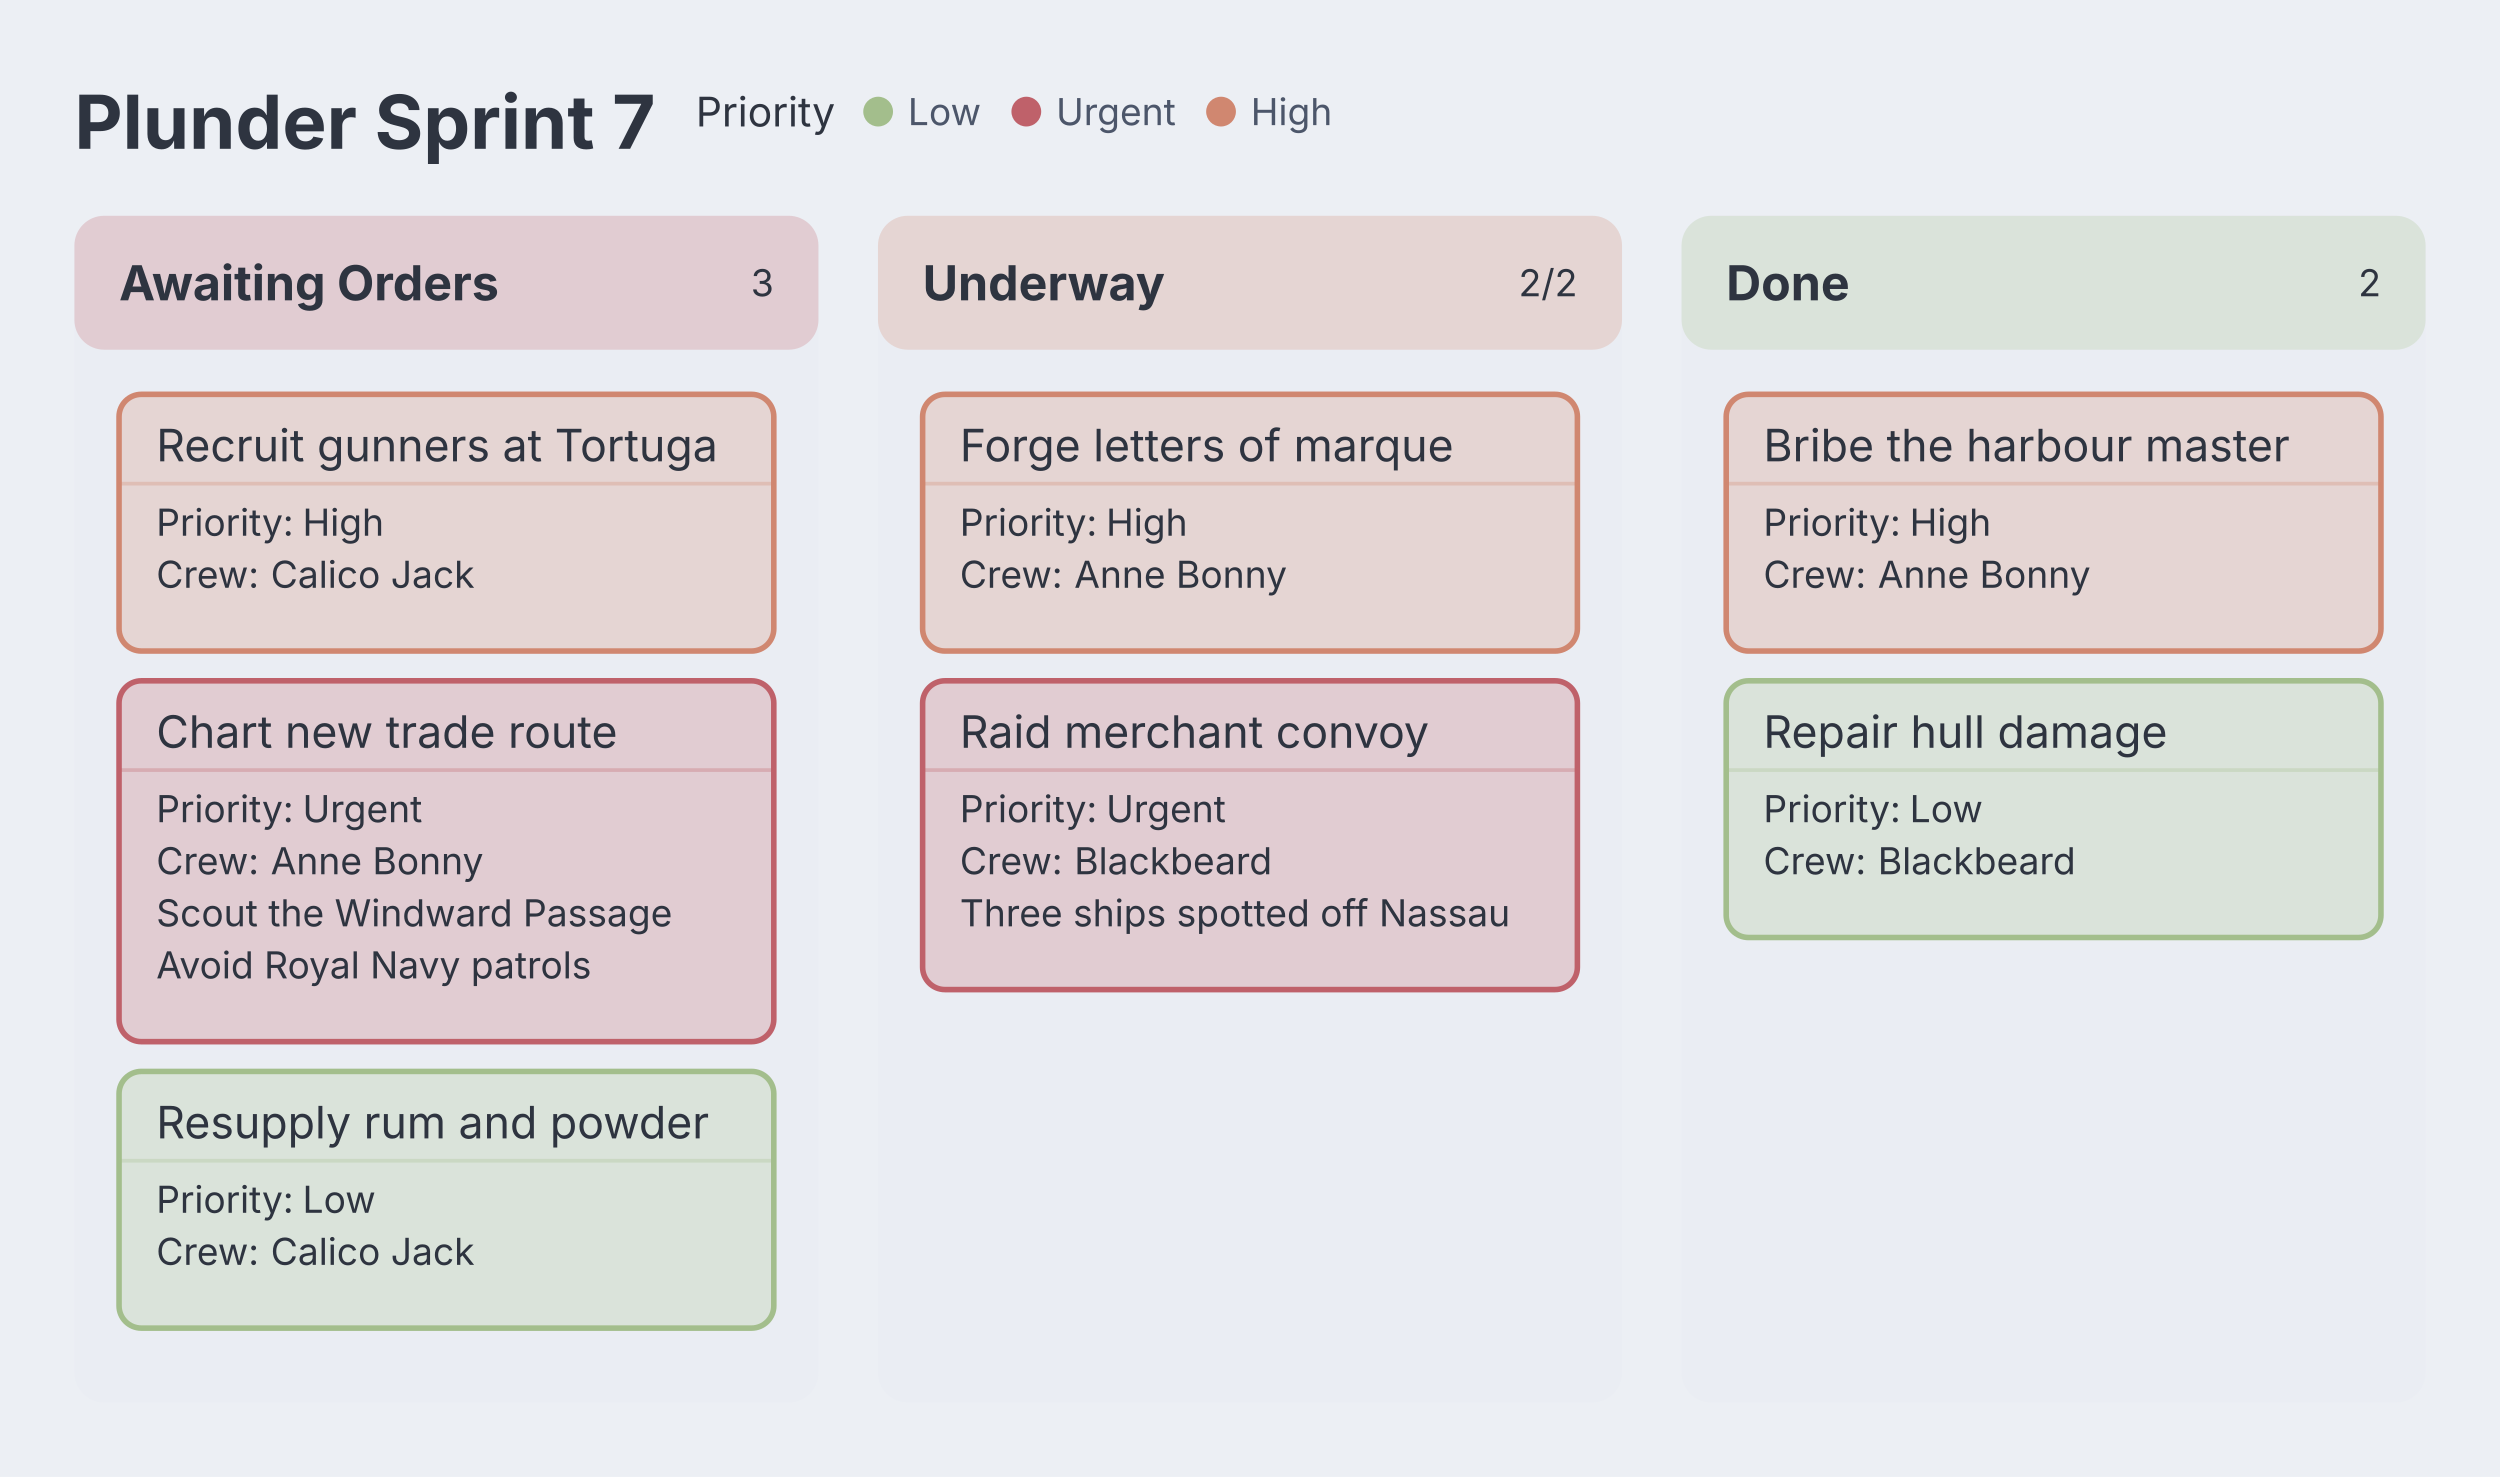
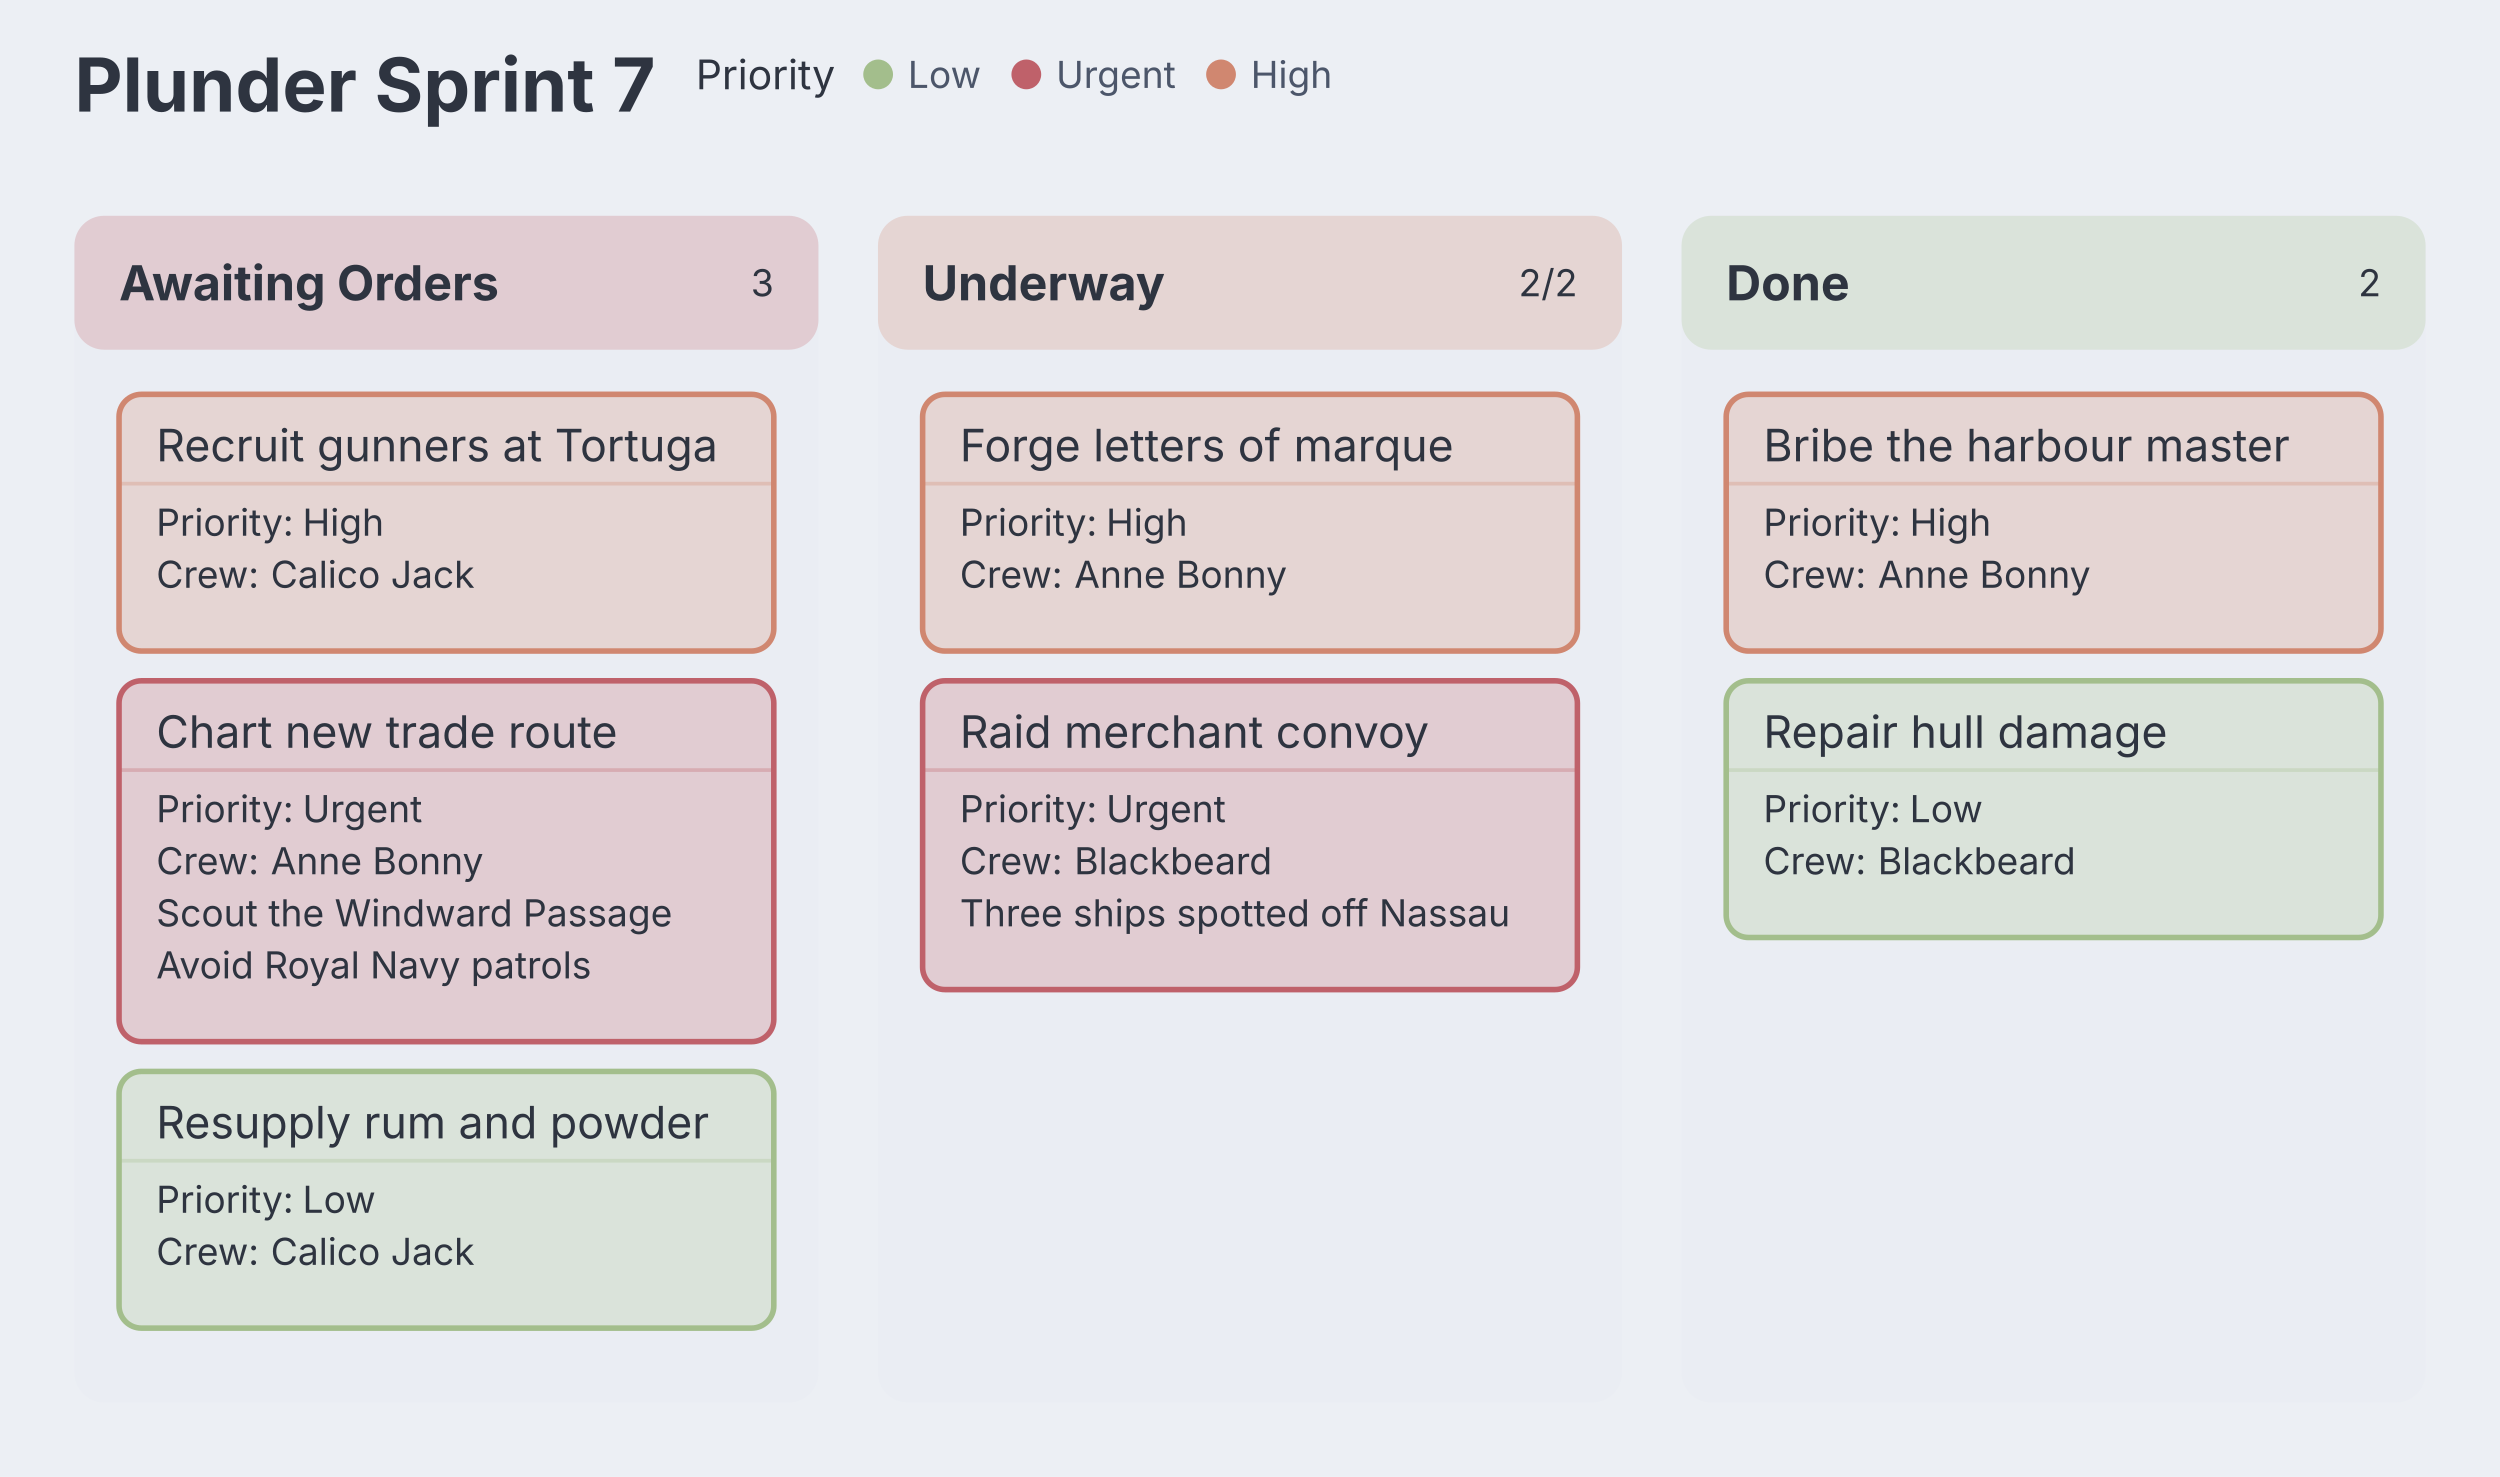
<svg xmlns="http://www.w3.org/2000/svg" aria-describedby="dgmo-desc-ba68eab4" role="img" aria-label="Plunder Sprint 7 — Kanban diagram" data-dgmo-cue="light" width="672" height="397" viewBox="0 0 672 397" preserveAspectRatio="xMidYMin meet" font-family="Inter, system-ui, Avenir, Helvetica, Arial, sans-serif" style="background: rgb(236, 239, 244); font-family: Inter, system-ui, Avenir, Helvetica, Arial, sans-serif;">
  <style>@media (hover:hover){svg:has(.kanban-column:hover) .kanban-column:not(:hover){opacity:0.4}svg:has([data-legend-entry="high"]:hover) .kanban-card:not([data-tag-priority="high"]){opacity:0.4}svg:has(.kanban-card[data-tag-priority="high"]:hover):has([data-legend-entry="high"]) [data-legend-entry]:not([data-legend-entry="high"]){opacity:0.4}svg:has([data-legend-entry="urgent"]:hover) .kanban-card:not([data-tag-priority="urgent"]){opacity:0.4}svg:has(.kanban-card[data-tag-priority="urgent"]:hover):has([data-legend-entry="urgent"]) [data-legend-entry]:not([data-legend-entry="urgent"]){opacity:0.4}svg:has([data-legend-entry="low"]:hover) .kanban-card:not([data-tag-priority="low"]){opacity:0.4}svg:has(.kanban-card[data-tag-priority="low"]:hover):has([data-legend-entry="low"]) [data-legend-entry]:not([data-legend-entry="low"]){opacity:0.4}}[data-dgmo-cue="light"] [data-node-toggle],[data-dgmo-cue="light"] [data-group-toggle],[data-dgmo-cue="light"] [data-section-toggle],[data-dgmo-cue="light"] [data-note-toggle]{cursor:pointer}[data-dgmo-cue="light"] [data-node-toggle]:hover&gt;rect:first-child,[data-dgmo-cue="light"] [data-group-toggle]:hover&gt;rect:first-child,[data-dgmo-cue="light"] [data-section-toggle]:hover&gt;rect:first-child,[data-dgmo-cue="light"] [data-note-toggle]:hover&gt;rect:first-child,[data-dgmo-cue="light"] [data-node-toggle]:hover&gt;path:first-child,[data-dgmo-cue="light"] [data-group-toggle]:hover&gt;path:first-child,[data-dgmo-cue="light"] [data-section-toggle]:hover&gt;path:first-child,[data-dgmo-cue="light"] [data-note-toggle]:hover&gt;path:first-child{filter:brightness(0.95)}[data-dgmo-cue="light"] [data-node-toggle]:hover&gt;rect[fill=transparent]:first-child,[data-dgmo-cue="light"] [data-group-toggle]:hover&gt;rect[fill=transparent]:first-child,[data-dgmo-cue="light"] [data-section-toggle]:hover&gt;rect[fill=transparent]:first-child,[data-dgmo-cue="light"] [data-note-toggle]:hover&gt;rect[fill=transparent]:first-child{fill:#000;fill-opacity:0.05}[data-dgmo-cue="light"] .dgmo-collapse-bar-preview{transition:opacity 120ms ease-out}[data-dgmo-cue="light"] [data-node-toggle]:hover&gt;.dgmo-collapse-bar-preview,[data-dgmo-cue="light"] [data-group-toggle]:hover&gt;.dgmo-collapse-bar-preview,[data-dgmo-cue="light"] [data-section-toggle]:hover&gt;.dgmo-collapse-bar-preview,[data-dgmo-cue="light"] [data-note-toggle]:hover&gt;.dgmo-collapse-bar-preview{opacity:0.35}[data-dgmo-cue="light"] [data-node-toggle]:focus-visible,[data-dgmo-cue="light"] [data-group-toggle]:focus-visible,[data-dgmo-cue="light"] [data-section-toggle]:focus-visible,[data-dgmo-cue="light"] [data-note-toggle]:focus-visible{outline:2px solid currentColor;outline-offset:2px}@media (prefers-reduced-motion:reduce){[data-dgmo-cue="light"] .dgmo-collapse-bar-preview{transition:none}}</style>
  <rect class="dgmo-canvas-bg" x="0" y="0" width="672" height="397" fill="#eceff4" />
-   <text class="chart-title" data-line-number="1" x="20" y="40" font-size="20" font-weight="bold" fill="#2e3440">Plunder Sprint 7</text>
-   <g class="kanban-legend" transform="translate(187.04,16)">
-     <g class="dgmo-legend" data-legend-title-relation="inline-with-title" data-legend-capsule-addon-width="0" data-legend-active="priority">
+   <text class="chart-title" data-line-number="1" x="20" y="30" font-size="20" font-weight="bold" fill="#2e3440" text-anchor="start">Plunder Sprint 7</text>
+   <g class="kanban-legend" transform="translate(187.04,6)">
+     <g class="dgmo-legend" data-legend-title-relation="inline-with-title" data-legend-capsule-addon-width="0" data-legend-active="priority" data-legend-left="0" data-legend-right="179.06400000000002">
      <g transform="translate(0,0)" data-legend-group="priority">
        <text x="0" y="14" dominant-baseline="central" font-size="11" font-weight="normal" fill="#2e3440" font-family="Inter, system-ui, Avenir, Helvetica, Arial, sans-serif">Priority</text>
        <g data-legend-entry="low" data-series-name="Low">
          <rect data-legend-hit="" x="45.004" y="0" width="39.83" height="28" fill="transparent" />
          <circle cx="49.004" cy="14" r="4" fill="#a3be8c" />
          <text x="57.004" y="14" dominant-baseline="central" font-size="10" fill="#4c566a" font-family="Inter, system-ui, Avenir, Helvetica, Arial, sans-serif">Low</text>
        </g>
        <g data-legend-entry="urgent" data-series-name="Urgent">
          <rect data-legend-hit="" x="84.834" y="0" width="52.34" height="28" fill="transparent" />
          <circle cx="88.834" cy="14" r="4" fill="#bf616a" />
          <text x="96.834" y="14" dominant-baseline="central" font-size="10" fill="#4c566a" font-family="Inter, system-ui, Avenir, Helvetica, Arial, sans-serif">Urgent</text>
        </g>
        <g data-legend-entry="high" data-series-name="High">
          <rect data-legend-hit="" x="137.174" y="0" width="41.89" height="28" fill="transparent" />
          <circle cx="141.174" cy="14" r="4" fill="#d08770" />
          <text x="149.174" y="14" dominant-baseline="central" font-size="10" fill="#4c566a" font-family="Inter, system-ui, Avenir, Helvetica, Arial, sans-serif">High</text>
        </g>
      </g>
    </g>
  </g>
  <g class="kanban-column" data-column-id="col-1" data-line-number="13" data-group-toggle="col-1" role="button" aria-expanded="true" aria-label="Awaiting Orders">
    <rect x="20" y="58" width="200" height="319" rx="8" fill="#eaedf3" />
    <rect x="20" y="58" width="200" height="36" rx="8" fill="#e1ccd2" />
    <text x="32" y="76" dominant-baseline="central" font-size="13" font-weight="bold" fill="#2e3440">Awaiting Orders</text>
    <text x="208" y="76" dominant-baseline="central" text-anchor="end" font-size="10" fill="#2e3440" font-weight="normal">3</text>
    <clipPath id="kanban-col-clip-col-1">
      <rect x="20" y="58" width="200" height="319" rx="8" />
    </clipPath>
    <rect x="20" y="373" width="200" height="4" fill="#bf616a" clip-path="url(#kanban-col-clip-col-1)" class="kanban-collapse-bar-preview dgmo-collapse-bar-preview" opacity="0" pointer-events="none" />
    <g class="kanban-card" data-card-id="card-1" data-line-number="14" data-tag-priority="high">
      <rect x="32" y="106" width="176" height="69" rx="6" fill="#e5d5d3" stroke="#d08770" stroke-width="1.5" />
      <text x="42" y="124" font-size="12" font-weight="normal" fill="#2e3440">
        <tspan>Recruit gunners at Tortuga</tspan>
      </text>
      <line x1="32" y1="130" x2="208" y2="130" stroke="#d08770" stroke-opacity="0.3" stroke-width="1" />
      <text x="42" y="144" font-size="10" fill="#2e3440">Priority: </text>
      <text x="81.33" y="144" font-size="10" fill="#2e3440">High</text>
      <text x="42" y="158" font-size="10" fill="#2e3440">Crew: </text>
      <text x="72.76" y="158" font-size="10" fill="#2e3440">Calico Jack</text>
    </g>
    <g class="kanban-card" data-card-id="card-2" data-line-number="15" data-tag-priority="urgent">
      <rect x="32" y="183" width="176" height="97" rx="6" fill="#e1ccd2" stroke="#bf616a" stroke-width="1.5" />
      <text x="42" y="201" font-size="12" font-weight="normal" fill="#2e3440">
        <tspan>Chart new trade route</tspan>
      </text>
      <line x1="32" y1="207" x2="208" y2="207" stroke="#bf616a" stroke-opacity="0.3" stroke-width="1" />
      <text x="42" y="221" font-size="10" fill="#2e3440">Priority: </text>
      <text x="81.33" y="221" font-size="10" fill="#2e3440">Urgent</text>
      <text x="42" y="235" font-size="10" fill="#2e3440">Crew: </text>
      <text x="72.76" y="235" font-size="10" fill="#2e3440">Anne Bonny</text>
      <text x="42" y="249" font-size="10" fill="#2e3440">
        <tspan>Scout the Windward Passage</tspan>
      </text>
      <text x="42" y="263" font-size="10" fill="#2e3440">
        <tspan>Avoid Royal Navy patrols</tspan>
      </text>
    </g>
    <g class="kanban-card" data-card-id="card-3" data-line-number="18" data-tag-priority="low">
      <rect x="32" y="288" width="176" height="69" rx="6" fill="#dae3da" stroke="#a3be8c" stroke-width="1.5" />
      <text x="42" y="306" font-size="12" font-weight="normal" fill="#2e3440">
        <tspan>Resupply rum and powder</tspan>
      </text>
      <line x1="32" y1="312" x2="208" y2="312" stroke="#a3be8c" stroke-opacity="0.3" stroke-width="1" />
      <text x="42" y="326" font-size="10" fill="#2e3440">Priority: </text>
      <text x="81.33" y="326" font-size="10" fill="#2e3440">Low</text>
      <text x="42" y="340" font-size="10" fill="#2e3440">Crew: </text>
      <text x="72.76" y="340" font-size="10" fill="#2e3440">Calico Jack</text>
    </g>
  </g>
  <g class="kanban-column" data-column-id="col-2" data-line-number="20" data-group-toggle="col-2" role="button" aria-expanded="true" aria-label="Underway">
    <rect x="236" y="58" width="200" height="319" rx="8" fill="#eaedf3" />
    <rect x="236" y="58" width="200" height="36" rx="8" fill="#e5d5d3" />
    <text x="248" y="76" dominant-baseline="central" font-size="13" font-weight="bold" fill="#2e3440">Underway</text>
    <text x="424" y="76" dominant-baseline="central" text-anchor="end" font-size="10" fill="#2e3440" font-weight="normal">2/2</text>
    <clipPath id="kanban-col-clip-col-2">
      <rect x="236" y="58" width="200" height="319" rx="8" />
    </clipPath>
    <rect x="236" y="373" width="200" height="4" fill="#d08770" clip-path="url(#kanban-col-clip-col-2)" class="kanban-collapse-bar-preview dgmo-collapse-bar-preview" opacity="0" pointer-events="none" />
    <g class="kanban-card" data-card-id="card-4" data-line-number="21" data-tag-priority="high">
      <rect x="248" y="106" width="176" height="69" rx="6" fill="#e5d5d3" stroke="#d08770" stroke-width="1.5" />
      <text x="258" y="124" font-size="12" font-weight="normal" fill="#2e3440">
        <tspan>Forge letters of marque</tspan>
      </text>
      <line x1="248" y1="130" x2="424" y2="130" stroke="#d08770" stroke-opacity="0.3" stroke-width="1" />
      <text x="258" y="144" font-size="10" fill="#2e3440">Priority: </text>
      <text x="297.33" y="144" font-size="10" fill="#2e3440">High</text>
      <text x="258" y="158" font-size="10" fill="#2e3440">Crew: </text>
      <text x="288.76" y="158" font-size="10" fill="#2e3440">Anne Bonny</text>
    </g>
    <g class="kanban-card" data-card-id="card-5" data-line-number="22" data-tag-priority="urgent">
      <rect x="248" y="183" width="176" height="83" rx="6" fill="#e1ccd2" stroke="#bf616a" stroke-width="1.5" />
      <text x="258" y="201" font-size="12" font-weight="normal" fill="#2e3440">
        <tspan>Raid merchant convoy</tspan>
      </text>
      <line x1="248" y1="207" x2="424" y2="207" stroke="#bf616a" stroke-opacity="0.3" stroke-width="1" />
      <text x="258" y="221" font-size="10" fill="#2e3440">Priority: </text>
      <text x="297.33" y="221" font-size="10" fill="#2e3440">Urgent</text>
      <text x="258" y="235" font-size="10" fill="#2e3440">Crew: </text>
      <text x="288.76" y="235" font-size="10" fill="#2e3440">Blackbeard</text>
      <text x="258" y="249" font-size="10" fill="#2e3440">
        <tspan>Three ships spotted off Nassau</tspan>
      </text>
    </g>
  </g>
  <g class="kanban-column" data-column-id="col-3" data-line-number="25" data-group-toggle="col-3" role="button" aria-expanded="true" aria-label="Done">
    <rect x="452" y="58" width="200" height="319" rx="8" fill="#eaedf3" />
    <rect x="452" y="58" width="200" height="36" rx="8" fill="#dae3da" />
    <text x="464" y="76" dominant-baseline="central" font-size="13" font-weight="bold" fill="#2e3440">Done</text>
    <text x="640" y="76" dominant-baseline="central" text-anchor="end" font-size="10" fill="#2e3440" font-weight="normal">2</text>
    <clipPath id="kanban-col-clip-col-3">
      <rect x="452" y="58" width="200" height="319" rx="8" />
    </clipPath>
    <rect x="452" y="373" width="200" height="4" fill="#a3be8c" clip-path="url(#kanban-col-clip-col-3)" class="kanban-collapse-bar-preview dgmo-collapse-bar-preview" opacity="0" pointer-events="none" />
    <g class="kanban-card" data-card-id="card-6" data-line-number="26" data-tag-priority="high">
      <rect x="464" y="106" width="176" height="69" rx="6" fill="#e5d5d3" stroke="#d08770" stroke-width="1.5" />
      <text x="474" y="124" font-size="12" font-weight="normal" fill="#2e3440">
        <tspan>Bribe the harbour master</tspan>
      </text>
      <line x1="464" y1="130" x2="640" y2="130" stroke="#d08770" stroke-opacity="0.3" stroke-width="1" />
      <text x="474" y="144" font-size="10" fill="#2e3440">Priority: </text>
      <text x="513.33" y="144" font-size="10" fill="#2e3440">High</text>
      <text x="474" y="158" font-size="10" fill="#2e3440">Crew: </text>
      <text x="504.76" y="158" font-size="10" fill="#2e3440">Anne Bonny</text>
    </g>
    <g class="kanban-card" data-card-id="card-7" data-line-number="27" data-tag-priority="low">
      <rect x="464" y="183" width="176" height="69" rx="6" fill="#dae3da" stroke="#a3be8c" stroke-width="1.5" />
      <text x="474" y="201" font-size="12" font-weight="normal" fill="#2e3440">
        <tspan>Repair hull damage</tspan>
      </text>
      <line x1="464" y1="207" x2="640" y2="207" stroke="#a3be8c" stroke-opacity="0.3" stroke-width="1" />
      <text x="474" y="221" font-size="10" fill="#2e3440">Priority: </text>
      <text x="513.33" y="221" font-size="10" fill="#2e3440">Low</text>
      <text x="474" y="235" font-size="10" fill="#2e3440">Crew: </text>
      <text x="504.76" y="235" font-size="10" fill="#2e3440">Blackbeard</text>
    </g>
  </g>
</svg>
